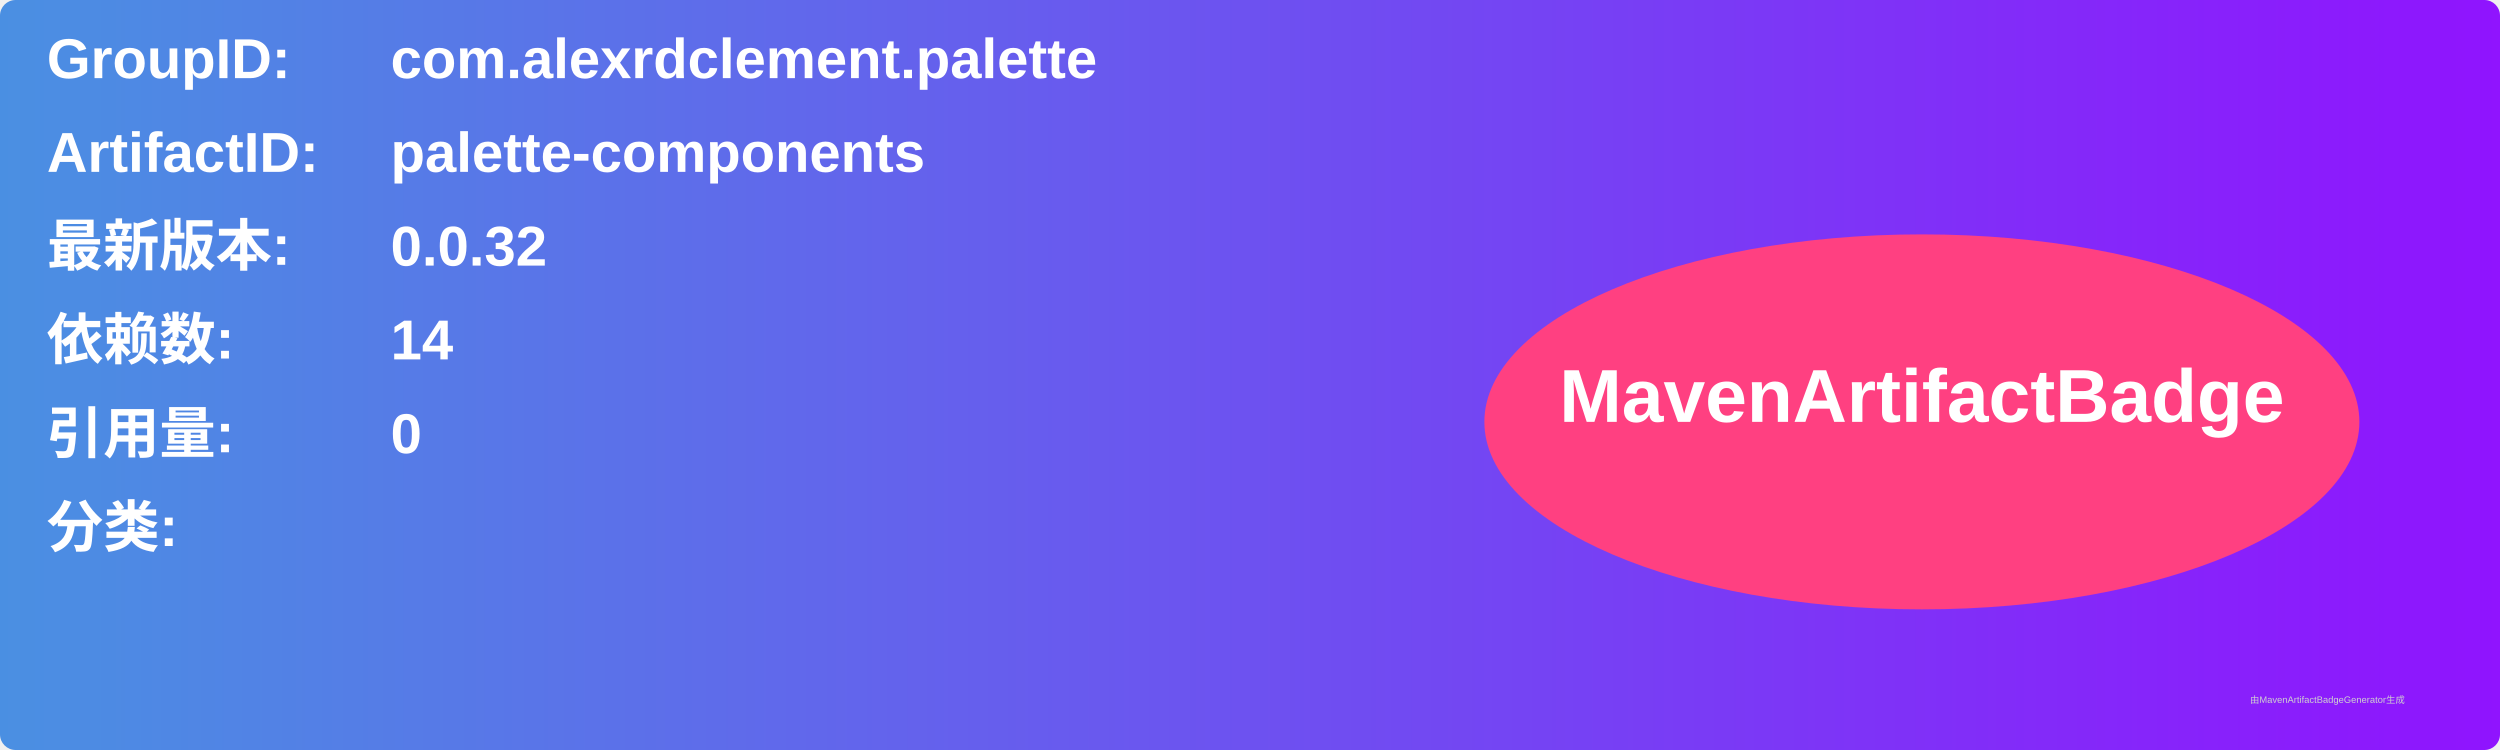
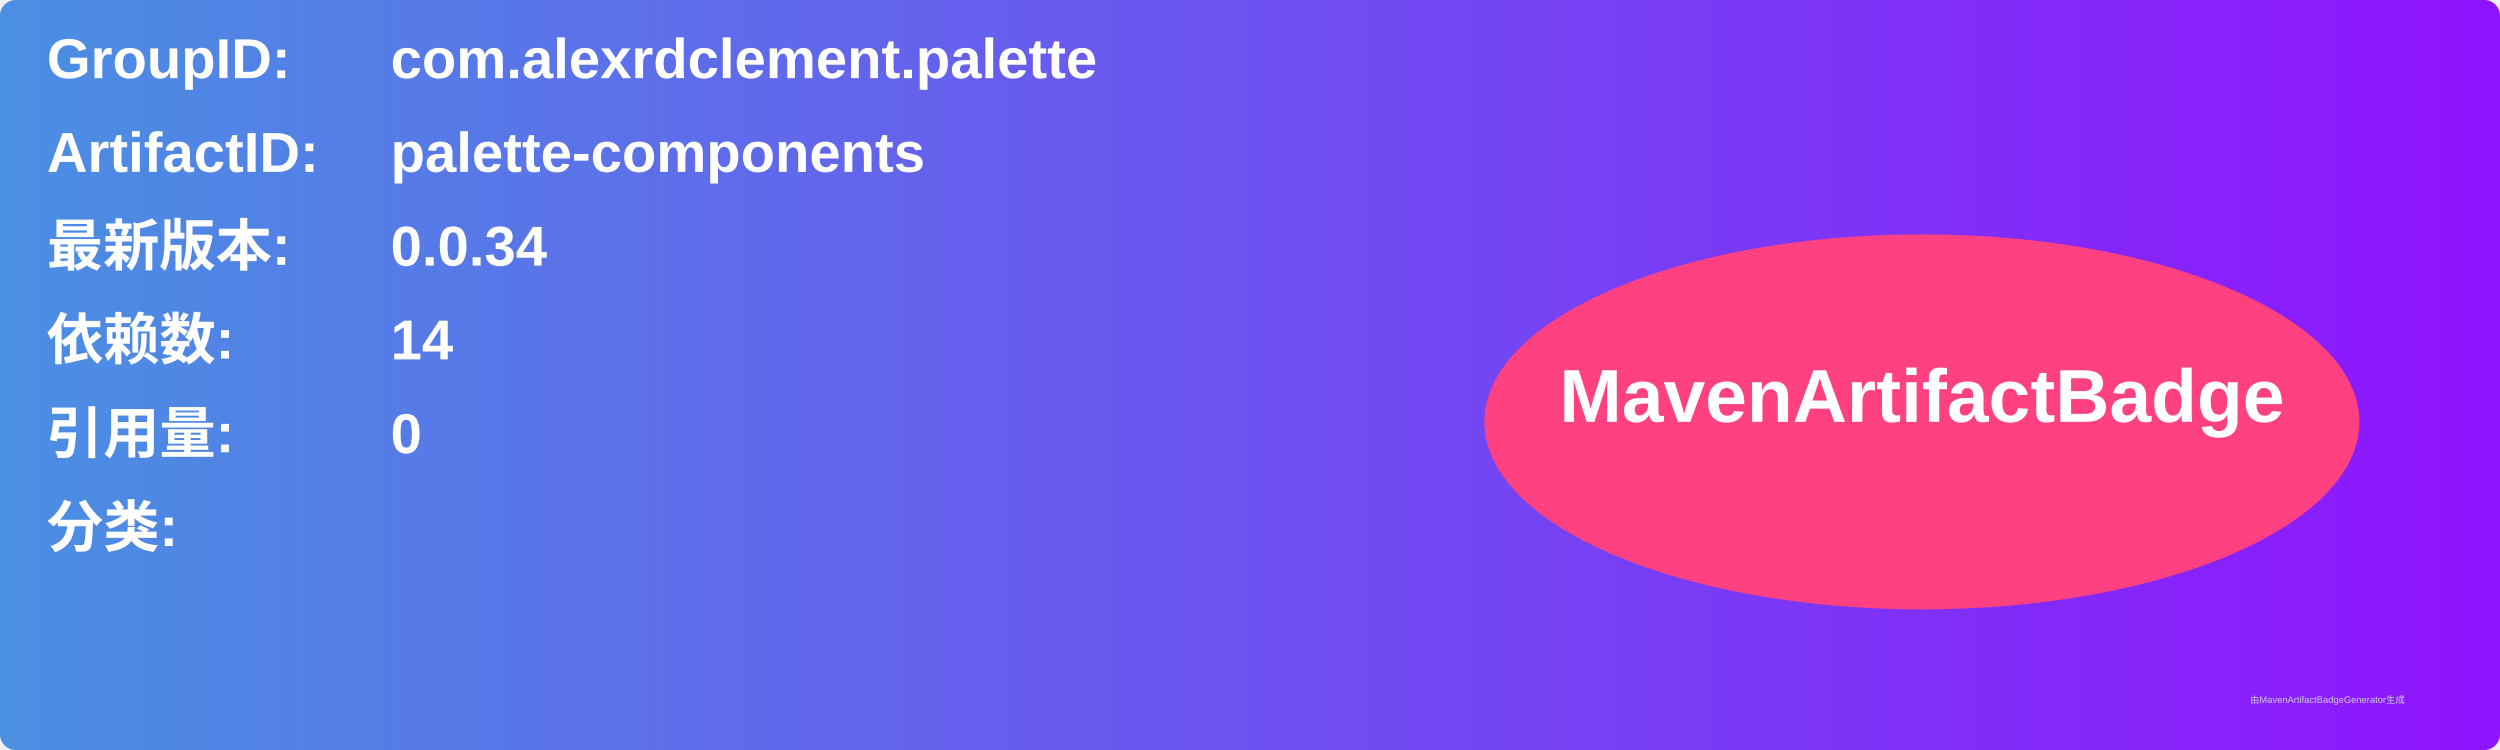
<svg xmlns="http://www.w3.org/2000/svg" width="800" height="240" viewBox="0 0 800 240">
  <linearGradient id="grad" x1="0%" y1="0%" x2="100%" y2="0%">
    <stop offset="0%" stop-color="#4a90e2" />
    <stop offset="100%" stop-color="#9013fe" />
  </linearGradient>
  <rect width="100%" height="100%" rx="5" ry="5" fill="url(#grad)" />
  <g transform="translate(15, 15)">
    <text x="0" y="10" font-family="Arial" font-size="18" fill="white" font-weight="bold" width="260">GroupID:</text>
    <text x="110" y="10" font-family="Arial" font-size="18" fill="white" font-weight="bold" width="460">com.alexrdclement.palette</text>
    <text x="0" y="40" font-family="Arial" font-size="18" fill="white" font-weight="bold" width="260">ArtifactID:</text>
    <text x="110" y="40" font-family="Arial" font-size="18" fill="white" font-weight="bold" width="460">palette-components</text>
    <text x="0" y="70" font-family="Arial" font-size="18" fill="white" font-weight="bold">最新版本:</text>
    <text x="110" y="70" font-family="Arial" font-size="18" fill="white" font-weight="bold">
-       <tspan font-weight="bold">0.0.32</tspan>
+       <tspan font-weight="bold">0.0.34</tspan>
    </text>
    <text x="0" y="100" font-family="Arial" font-size="18" fill="white" font-weight="bold">依赖数: </text>
    <text x="110" y="100" font-family="Arial" font-size="18" fill="white">
      <tspan font-weight="bold">14</tspan>
    </text>
    <text x="0" y="130" font-family="Arial" font-size="18" fill="white" font-weight="bold">引用量: </text>
    <text x="110" y="130" font-family="Arial" font-size="18" fill="white">
      <tspan font-weight="bold">0</tspan>
    </text>
    <text x="0" y="160" font-family="Arial" font-size="18" fill="white" font-weight="bold">分类:</text>
    <text x="10" y="190" font-family="Arial" font-size="10" fill="white">
      <tspan font-weight="bold" />
    </text>
    <ellipse cx="600" cy="120" rx="140" ry="60" fill="#ff4081" />
    <text x="600" y="120" text-anchor="middle" font-family="Arial" font-size="24" fill="white" font-weight="bold">MavenArtifactBadge</text>
  </g>
  <text x="720" y="225" font-family="Arial" font-size="3" fill="#d0d0d0">由MavenArtifactBadgeGenerator生成</text>
</svg>
